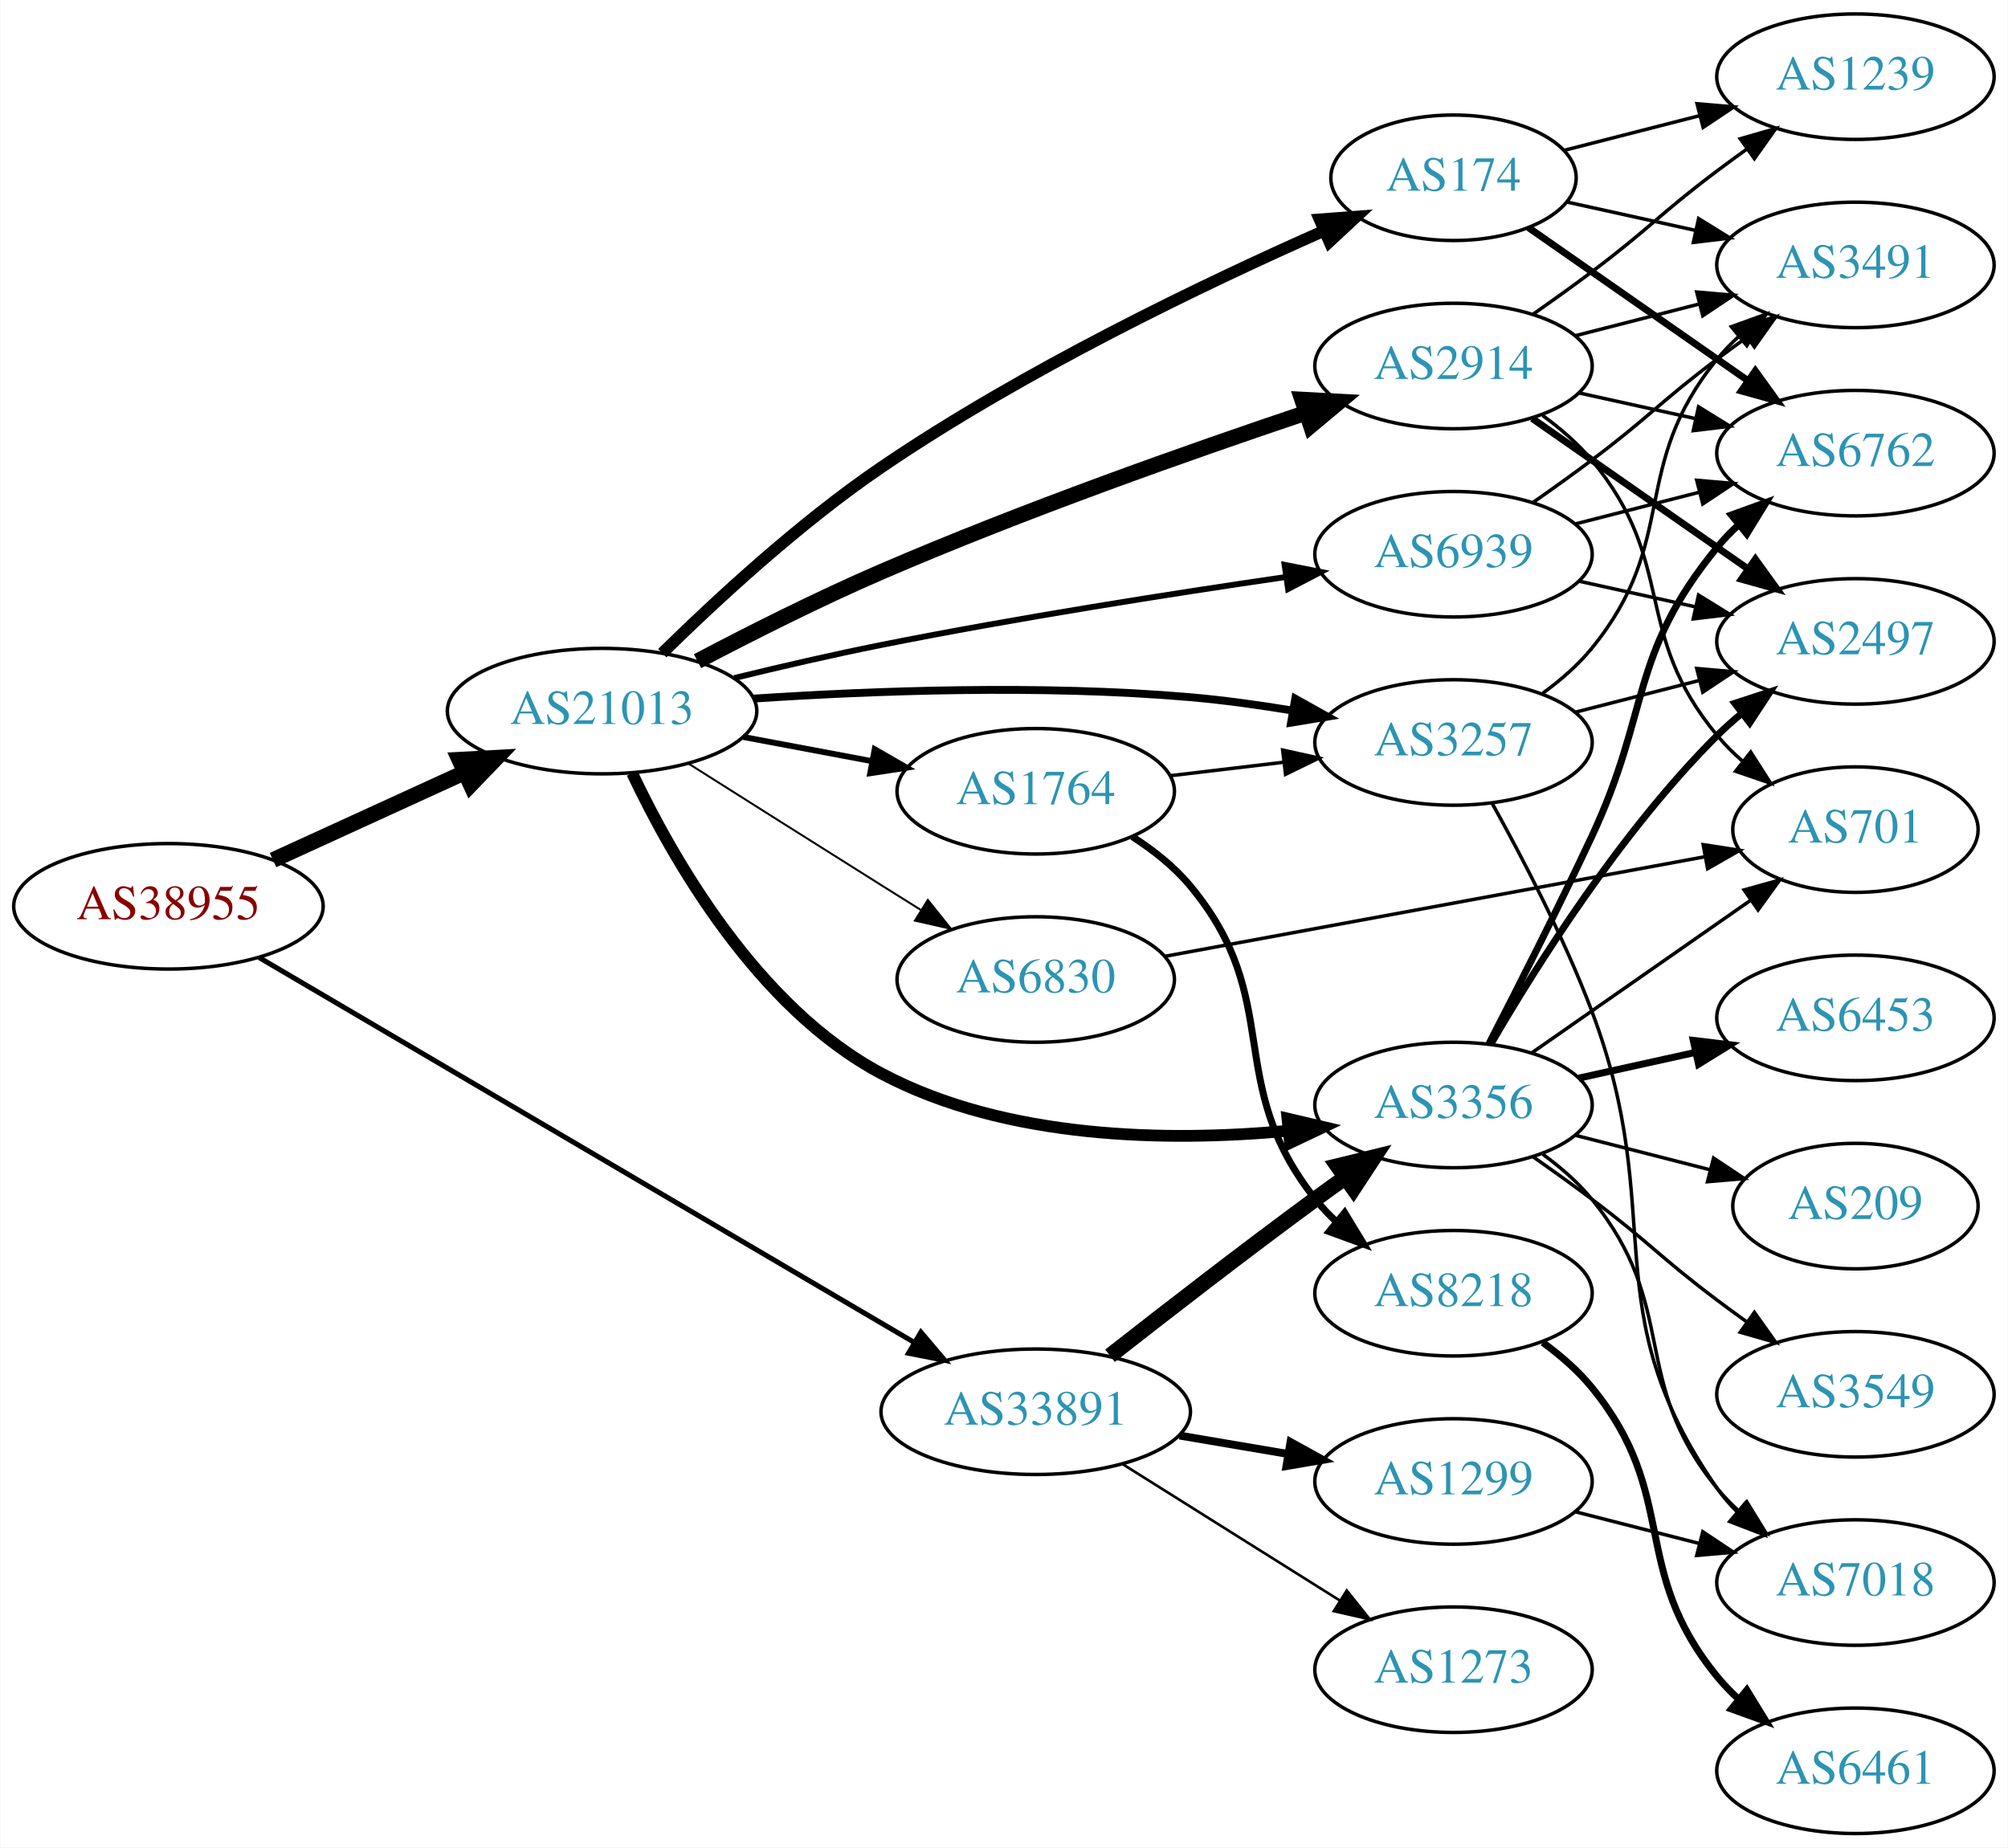
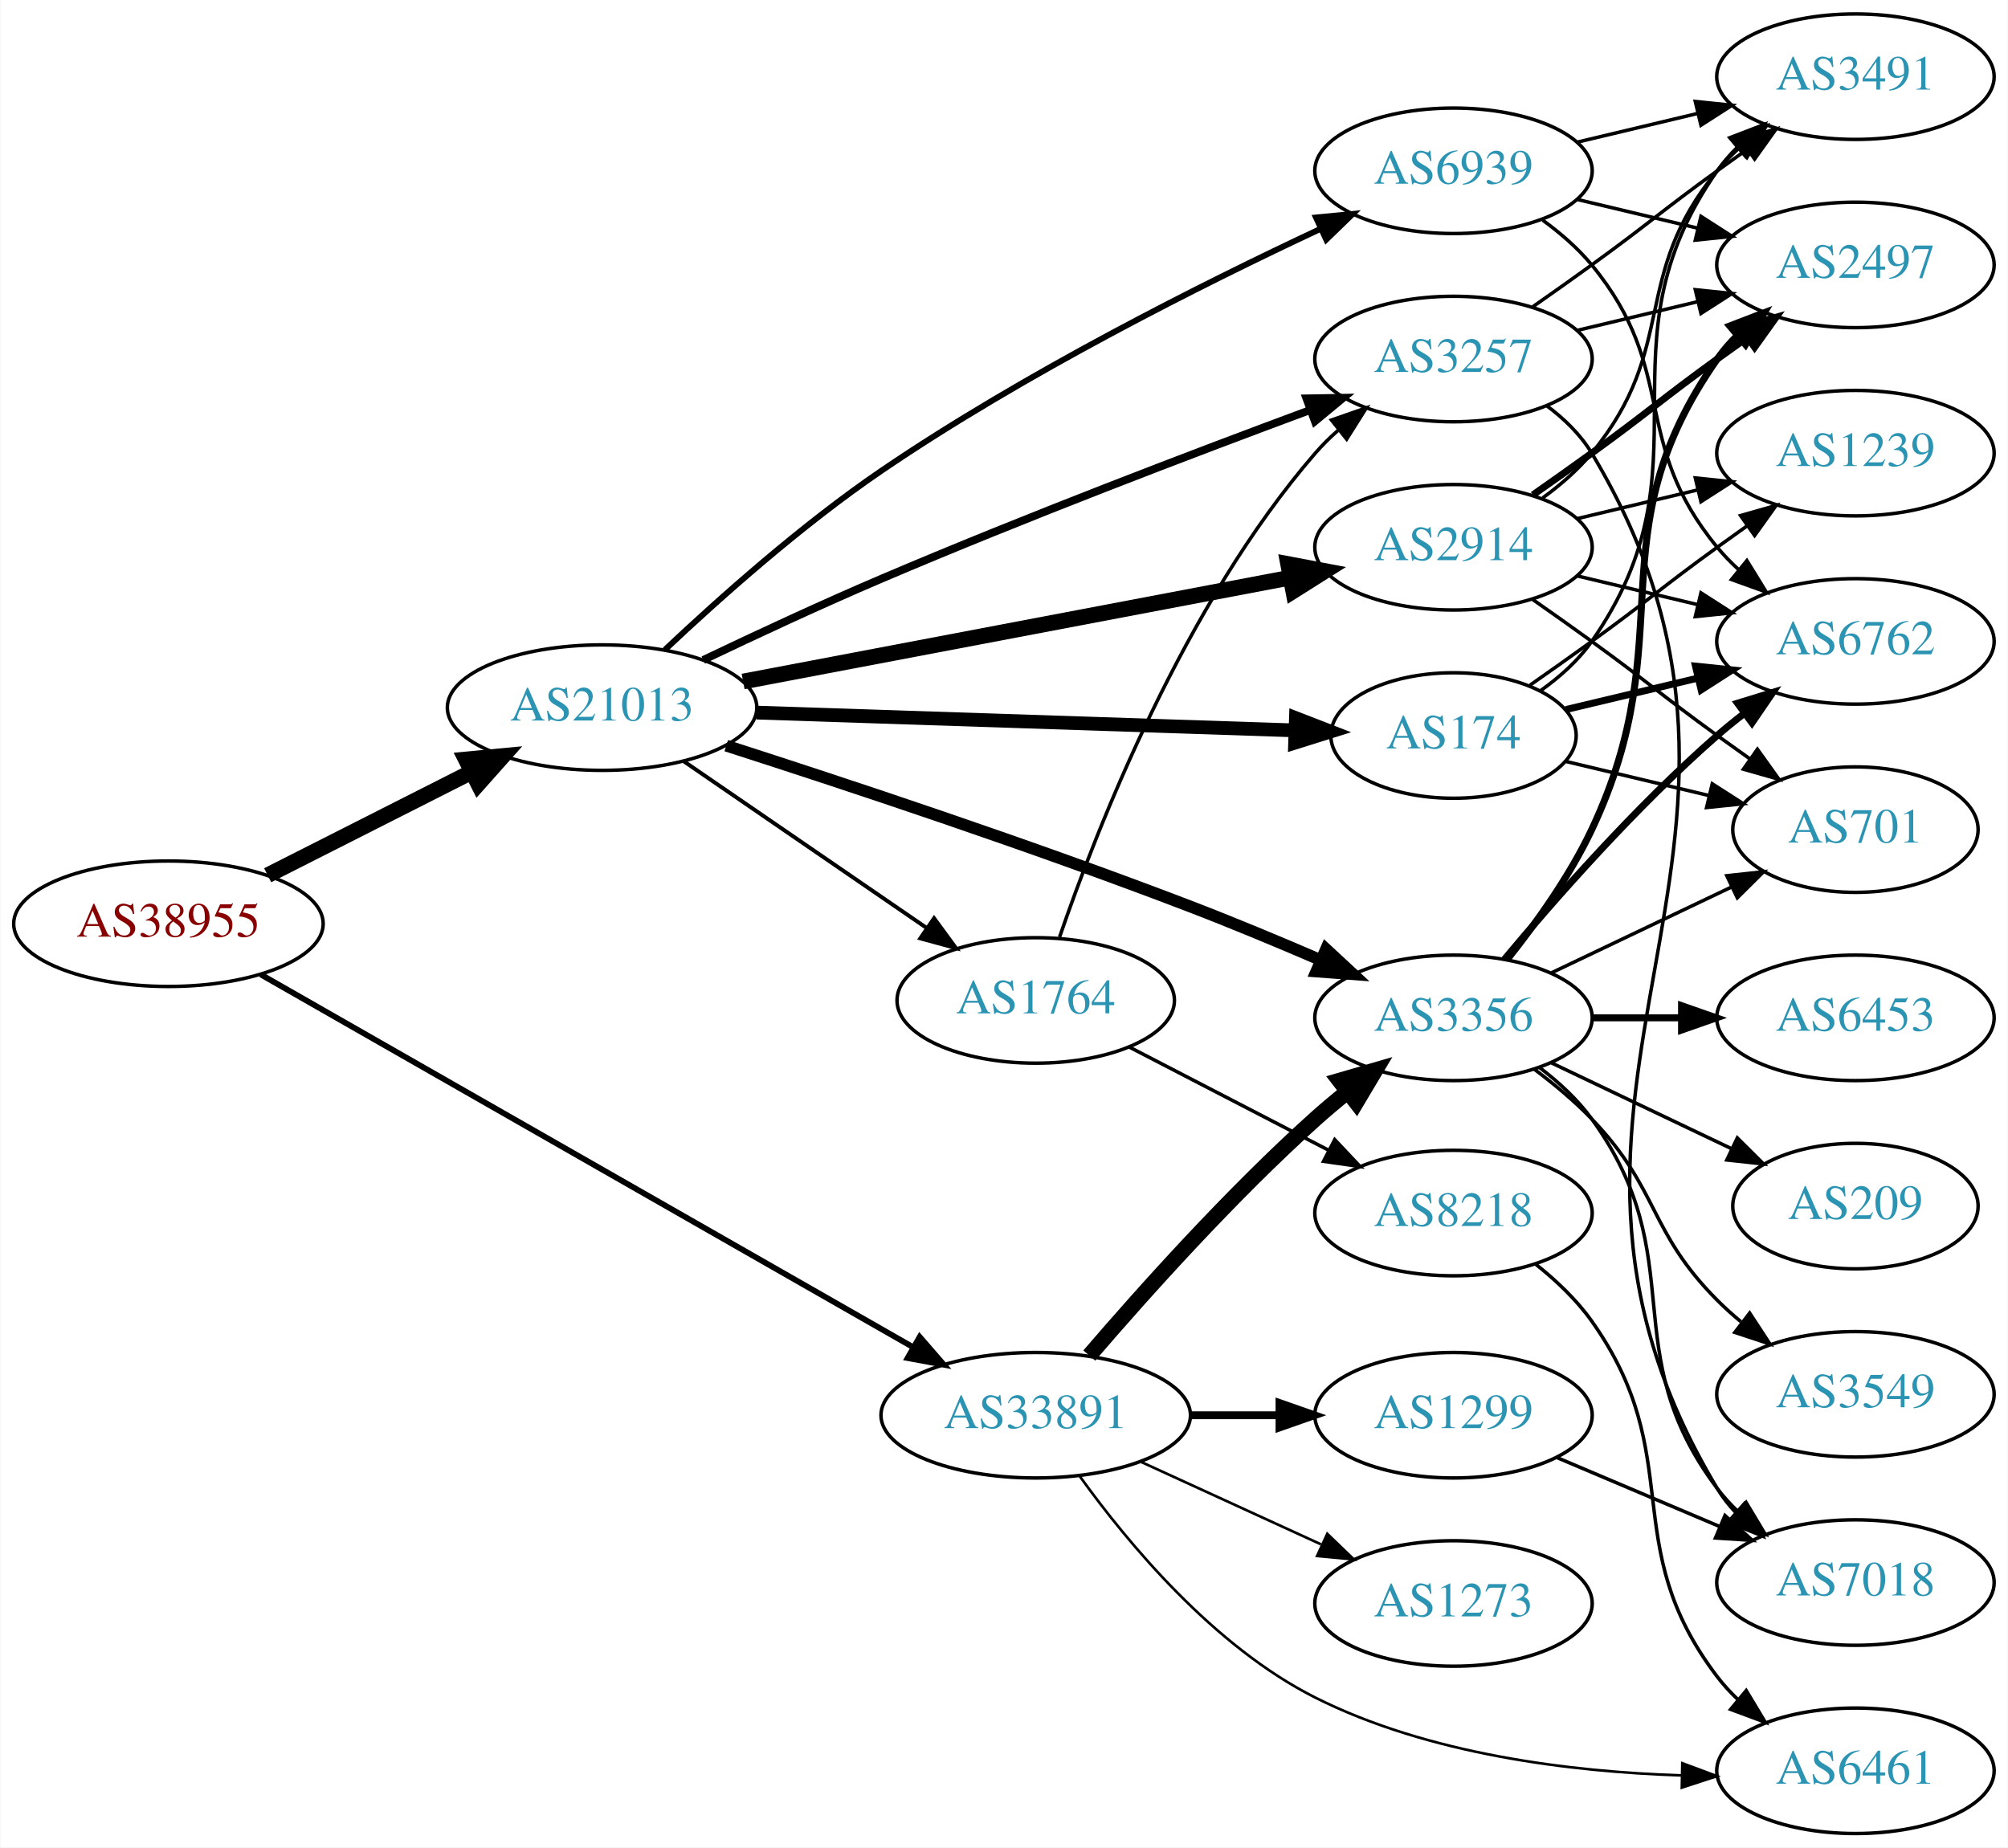
<svg xmlns="http://www.w3.org/2000/svg" xmlns:xlink="http://www.w3.org/1999/xlink" width="576pt" height="530pt" viewBox="0.00 0.00 575.76 530.00">
  <g id="graph0" class="graph" transform="scale(1 1) rotate(0) translate(4 526)">
    <polygon fill="white" stroke="none" points="-4,4 -4,-526 571.762,-526 571.762,4 -4,4" />
    <g id="node1" class="node">
      <g id="a_node1">
        <a xlink:href="/asn/38955" xlink:title="AS38955 ~ World4You Internet Services GmbH [AT]">
-           <ellipse fill="#ffffff" stroke="black" cx="44.196" cy="-266" rx="44.393" ry="18" />
-           <text text-anchor="middle" x="44.196" y="-262.3" font-family="Times,serif" font-size="14.00" fill="#880000">AS38955</text>
+           <ellipse fill="#ffffff" stroke="black" cx="44.196" cy="-261" rx="44.393" ry="18" />
+           <text text-anchor="middle" x="44.196" y="-257.3" font-family="Times,serif" font-size="14.00" fill="#880000">AS38955</text>
        </a>
      </g>
    </g>
    <g id="node2" class="node">
      <g id="a_node2">
        <a xlink:href="/asn/21013" xlink:title="AS21013 ~ Wels, AT [AT]">
-           <ellipse fill="#ffffff" stroke="black" cx="168.588" cy="-322" rx="44.393" ry="18" />
-           <text text-anchor="middle" x="168.588" y="-318.3" font-family="Times,serif" font-size="14.00" fill="#2c94b3">AS21013</text>
+           <ellipse fill="#ffffff" stroke="black" cx="168.588" cy="-323" rx="44.393" ry="18" />
+           <text text-anchor="middle" x="168.588" y="-319.3" font-family="Times,serif" font-size="14.00" fill="#2c94b3">AS21013</text>
        </a>
      </g>
    </g>
    <g id="edge1" class="edge">
-       <path fill="none" stroke="black" stroke-width="4.5" d="M74.201,-279.271C90.544,-286.749 111.168,-296.185 128.875,-304.287" />
-       <polygon fill="black" stroke="black" stroke-width="4.5" points="127.635,-308.05 138.367,-308.63 130.912,-300.889 127.635,-308.05" />
+       <path fill="none" stroke="black" stroke-width="4.5" d="M72.663,-274.914C89.907,-283.649 112.347,-295.016 131.079,-304.505" />
+       <polygon fill="black" stroke="black" stroke-width="4.5" points="129.513,-308.126 140.213,-309.132 133.071,-301.101 129.513,-308.126" />
    </g>
    <g id="node3" class="node">
      <g id="a_node3">
        <a xlink:href="/asn/33891" xlink:title="AS33891 ~ CORE-BACKBONE GMBH GLOBAL NETWORK [DE]">
-           <ellipse fill="#ffffff" stroke="black" cx="292.98" cy="-121" rx="44.393" ry="18" />
-           <text text-anchor="middle" x="292.98" y="-117.3" font-family="Times,serif" font-size="14.00" fill="#2c94b3">AS33891</text>
+           <ellipse fill="#ffffff" stroke="black" cx="292.98" cy="-120" rx="44.393" ry="18" />
+           <text text-anchor="middle" x="292.98" y="-116.3" font-family="Times,serif" font-size="14.00" fill="#2c94b3">AS33891</text>
        </a>
      </g>
    </g>
    <g id="edge2" class="edge">
-       <path fill="none" stroke="black" stroke-width="1.452" d="M70.217,-251.299C114.746,-225.136 207.774,-170.476 258.029,-140.949" />
-       <polygon fill="black" stroke="black" stroke-width="1.452" points="260.044,-143.824 266.893,-135.74 256.498,-137.788 260.044,-143.824" />
+       <path fill="none" stroke="black" stroke-width="1.65" d="M70.677,-246.442C115.312,-220.94 207.651,-168.181 257.789,-139.535" />
+       <polygon fill="black" stroke="black" stroke-width="1.65" points="259.692,-142.479 266.638,-134.479 256.219,-136.401 259.692,-142.479" />
    </g>
    <g id="node4" class="node">
      <g id="a_node4">
-         <a xlink:href="/asn/2914" xlink:title="AS2914 ~ NTT America, Inc. [US]">
-           <ellipse fill="#ffffff" stroke="black" cx="412.823" cy="-421" rx="39.794" ry="18" />
-           <text text-anchor="middle" x="412.823" y="-417.3" font-family="Times,serif" font-size="14.00" fill="#2c94b3">AS2914</text>
+         <a xlink:href="/asn/3257" xlink:title="AS3257 ~ GTT [DE]">
+           <ellipse fill="#ffffff" stroke="black" cx="412.823" cy="-423" rx="39.794" ry="18" />
+           <text text-anchor="middle" x="412.823" y="-419.3" font-family="Times,serif" font-size="14.00" fill="#2c94b3">AS3257</text>
        </a>
      </g>
    </g>
    <g id="edge3" class="edge">
-       <path fill="none" stroke="black" stroke-width="4.5" d="M195.968,-336.329C211.192,-344.343 230.823,-354.248 248.784,-362 289.359,-379.513 337.017,-396.343 370.289,-407.514" />
-       <polygon fill="black" stroke="black" stroke-width="4.5" points="369.398,-411.367 380.13,-410.794 371.888,-403.896 369.398,-411.367" />
+       <path fill="none" stroke="black" stroke-width="2.25" d="M197.601,-336.657C212.659,-343.854 231.613,-352.681 248.784,-360 290.147,-377.629 338.247,-395.956 371.429,-408.268" />
+       <polygon fill="black" stroke="black" stroke-width="2.25" points="370.631,-411.704 381.224,-411.888 373.057,-405.138 370.631,-411.704" />
    </g>
    <g id="node5" class="node">
      <g id="a_node5">
-         <a xlink:href="/asn/6830" xlink:title="AS6830 ~ LGI-UPC [AT]">
-           <ellipse fill="#ffffff" stroke="black" cx="292.98" cy="-245" rx="39.794" ry="18" />
-           <text text-anchor="middle" x="292.98" y="-241.3" font-family="Times,serif" font-size="14.00" fill="#2c94b3">AS6830</text>
+         <a xlink:href="/asn/174" xlink:title="AS174 ~ Cogent Communications [US]">
+           <ellipse fill="#ffffff" stroke="black" cx="412.823" cy="-315" rx="35.194" ry="18" />
+           <text text-anchor="middle" x="412.823" y="-311.3" font-family="Times,serif" font-size="14.00" fill="#2c94b3">AS174</text>
        </a>
      </g>
    </g>
    <g id="edge4" class="edge">
-       <path fill="none" stroke="black" stroke-width="0.562" d="M193.483,-306.875C209.189,-296.943 230.196,-283.677 248.784,-272 252.407,-269.724 256.203,-267.344 259.977,-264.981" />
-       <polygon fill="black" stroke="black" stroke-width="0.562" points="262.032,-267.824 268.654,-259.554 258.32,-261.89 262.032,-267.824" />
+       <path fill="none" stroke="black" stroke-width="3.938" d="M212.895,-321.57C256.486,-320.13 323.395,-317.92 367.384,-316.468" />
+       <polygon fill="black" stroke="black" stroke-width="3.938" points="367.619,-319.962 377.498,-316.134 367.388,-312.966 367.619,-319.962" />
    </g>
    <g id="node6" class="node">
      <g id="a_node6">
-         <a xlink:href="/asn/3356" xlink:title="AS3356 ~ Level 3 Parent, LLC [US]">
-           <ellipse fill="#ffffff" stroke="black" cx="412.823" cy="-209" rx="39.794" ry="18" />
-           <text text-anchor="middle" x="412.823" y="-205.3" font-family="Times,serif" font-size="14.00" fill="#2c94b3">AS3356</text>
+         <a xlink:href="/asn/2914" xlink:title="AS2914 ~ NTT America, Inc. [US]">
+           <ellipse fill="#ffffff" stroke="black" cx="412.823" cy="-369" rx="39.794" ry="18" />
+           <text text-anchor="middle" x="412.823" y="-365.3" font-family="Times,serif" font-size="14.00" fill="#2c94b3">AS2914</text>
        </a>
      </g>
    </g>
    <g id="edge5" class="edge">
-       <path fill="none" stroke="black" stroke-width="3.375" d="M177.225,-304.19C188.748,-279.812 213.095,-236.925 248.784,-218 284.532,-199.044 331.101,-198.428 365.311,-201.594" />
-       <polygon fill="black" stroke="black" stroke-width="3.375" points="365.191,-205.101 375.506,-202.682 365.933,-198.141 365.191,-205.101" />
+       <path fill="none" stroke="black" stroke-width="4.5" d="M209.047,-330.493C252.046,-338.659 320.749,-351.705 366.077,-360.313" />
+       <polygon fill="black" stroke="black" stroke-width="4.5" points="365.38,-364.188 375.939,-362.186 366.849,-356.452 365.38,-364.188" />
    </g>
    <g id="node7" class="node">
      <g id="a_node7">
-         <a xlink:href="/asn/3257" xlink:title="AS3257 ~ GTT [DE]">
-           <ellipse fill="#ffffff" stroke="black" cx="412.823" cy="-313" rx="39.794" ry="18" />
-           <text text-anchor="middle" x="412.823" y="-309.3" font-family="Times,serif" font-size="14.00" fill="#2c94b3">AS3257</text>
+         <a xlink:href="/asn/3356" xlink:title="AS3356 ~ Level 3 Parent, LLC [US]">
+           <ellipse fill="#ffffff" stroke="black" cx="412.823" cy="-234" rx="39.794" ry="18" />
+           <text text-anchor="middle" x="412.823" y="-230.3" font-family="Times,serif" font-size="14.00" fill="#2c94b3">AS3356</text>
        </a>
      </g>
    </g>
    <g id="edge6" class="edge">
-       <path fill="none" stroke="black" stroke-width="2.25" d="M212.028,-325.584C245.955,-327.831 294.698,-329.671 337.176,-326 346.806,-325.168 357.057,-323.742 366.78,-322.133" />
-       <polygon fill="black" stroke="black" stroke-width="2.25" points="367.423,-325.573 376.672,-320.406 366.22,-318.678 367.423,-325.573" />
+       <path fill="none" stroke="black" stroke-width="3.375" d="M204.21,-312.088C238.294,-301.143 291.7,-283.452 337.176,-266 349.537,-261.257 362.873,-255.688 374.806,-250.537" />
+       <polygon fill="black" stroke="black" stroke-width="3.375" points="376.258,-253.722 384.029,-246.52 373.463,-247.304 376.258,-253.722" />
    </g>
    <g id="node8" class="node">
      <g id="a_node8">
-         <a xlink:href="/asn/1764" xlink:title="AS1764 ~ NEXTLAYER-AS [AT]">
-           <ellipse fill="#ffffff" stroke="black" cx="292.98" cy="-299" rx="39.794" ry="18" />
-           <text text-anchor="middle" x="292.98" y="-295.3" font-family="Times,serif" font-size="14.00" fill="#2c94b3">AS1764</text>
+         <a xlink:href="/asn/6939" xlink:title="AS6939 ~ Hurricane Electric LLC [US]">
+           <ellipse fill="#ffffff" stroke="black" cx="412.823" cy="-477" rx="39.794" ry="18" />
+           <text text-anchor="middle" x="412.823" y="-473.3" font-family="Times,serif" font-size="14.00" fill="#2c94b3">AS6939</text>
        </a>
      </g>
    </g>
    <g id="edge7" class="edge">
-       <path fill="none" stroke="black" stroke-width="1.688" d="M208.988,-314.596C220.78,-312.38 233.815,-309.931 245.991,-307.642" />
-       <polygon fill="black" stroke="black" stroke-width="1.688" points="246.791,-311.053 255.972,-305.767 245.498,-304.174 246.791,-311.053" />
+       <path fill="none" stroke="black" stroke-width="1.688" d="M186.6,-339.591C202.049,-354.16 225.86,-375.403 248.784,-391 289.777,-418.891 340.869,-444.522 374.821,-460.413" />
+       <polygon fill="black" stroke="black" stroke-width="1.688" points="373.376,-463.6 383.92,-464.63 376.319,-457.25 373.376,-463.6" />
    </g>
    <g id="node9" class="node">
      <g id="a_node9">
-         <a xlink:href="/asn/174" xlink:title="AS174 ~ Cogent Communications [US]">
-           <ellipse fill="#ffffff" stroke="black" cx="412.823" cy="-475" rx="35.194" ry="18" />
-           <text text-anchor="middle" x="412.823" y="-471.3" font-family="Times,serif" font-size="14.00" fill="#2c94b3">AS174</text>
+         <a xlink:href="/asn/1764" xlink:title="AS1764 ~ NEXTLAYER-AS [AT]">
+           <ellipse fill="#ffffff" stroke="black" cx="292.98" cy="-239" rx="39.794" ry="18" />
+           <text text-anchor="middle" x="292.98" y="-235.3" font-family="Times,serif" font-size="14.00" fill="#2c94b3">AS1764</text>
        </a>
      </g>
    </g>
    <g id="edge8" class="edge">
-       <path fill="none" stroke="black" stroke-width="3.375" d="M185.861,-338.619C201.195,-353.715 225.267,-376.002 248.784,-392 289.777,-419.886 341.394,-444.623 375.439,-459.684" />
-       <polygon fill="black" stroke="black" stroke-width="3.375" points="374.416,-463.057 384.981,-463.855 377.22,-456.643 374.416,-463.057" />
+       <path fill="none" stroke="black" stroke-width="1.125" d="M192.037,-307.593C211.567,-294.189 240.043,-274.646 261.608,-259.845" />
+       <polygon fill="black" stroke="black" stroke-width="1.125" points="263.821,-262.571 270.086,-254.027 259.86,-256.8 263.821,-262.571" />
+     </g>
+     <g id="edge30" class="edge">
+       <path fill="none" stroke="black" stroke-width="4.5" d="M308.344,-137.129C323.617,-154.92 348.877,-183.156 373.176,-205 376.11,-207.637 379.271,-210.285 382.475,-212.849" />
+       <polygon fill="black" stroke="black" stroke-width="4.5" points="380.109,-215.996 390.428,-219 384.927,-209.767 380.109,-215.996" />
+     </g>
+     <g id="node19" class="node">
+       <g id="a_node19">
+         <a xlink:href="/asn/1299" xlink:title="AS1299 ~ Telia Carrier [EU]">
+           <ellipse fill="#ffffff" stroke="black" cx="412.823" cy="-120" rx="39.794" ry="18" />
+           <text text-anchor="middle" x="412.823" y="-116.3" font-family="Times,serif" font-size="14.00" fill="#2c94b3">AS1299</text>
+         </a>
+       </g>
+     </g>
+     <g id="edge28" class="edge">
+       <path fill="none" stroke="black" stroke-width="2.25" d="M337.191,-120C345.504,-120 354.267,-120 362.749,-120" />
+       <polygon fill="black" stroke="black" stroke-width="2.25" points="362.908,-123.5 372.908,-120 362.908,-116.5 362.908,-123.5" />
+     </g>
+     <g id="node20" class="node">
+       <g id="a_node20">
+         <a xlink:href="/asn/6461" xlink:title="AS6461 ~ Zayo Bandwidth [US]">
+           <ellipse fill="#ffffff" stroke="black" cx="528.116" cy="-18" rx="39.794" ry="18" />
+           <text text-anchor="middle" x="528.116" y="-14.3" font-family="Times,serif" font-size="14.00" fill="#2c94b3">AS6461</text>
+         </a>
+       </g>
+     </g>
+     <g id="edge29" class="edge">
+       <path fill="none" stroke="black" stroke-width="0.75" d="M305.649,-102.446C319.37,-83.375 344.012,-53.672 373.176,-39 405.649,-22.663 446.593,-17.707 478.091,-16.677" />
+       <polygon fill="black" stroke="black" stroke-width="0.75" points="478.458,-20.17 488.385,-16.467 478.315,-13.171 478.458,-20.17" />
+     </g>
+     <g id="node21" class="node">
+       <g id="a_node21">
+         <a xlink:href="/asn/1273" xlink:title="AS1273 ~ Vodafone Group PLC [EU]">
+           <ellipse fill="#ffffff" stroke="black" cx="412.823" cy="-66" rx="39.794" ry="18" />
+           <text text-anchor="middle" x="412.823" y="-62.3" font-family="Times,serif" font-size="14.00" fill="#2c94b3">AS1273</text>
+         </a>
+       </g>
+     </g>
+     <g id="edge31" class="edge">
+       <path fill="none" stroke="black" stroke-width="0.75" d="M323.11,-106.652C338.721,-99.498 358.119,-90.609 374.791,-82.969" />
+       <polygon fill="black" stroke="black" stroke-width="0.75" points="376.61,-85.986 384.243,-78.638 373.694,-79.622 376.61,-85.986" />
    </g>
    <g id="node10" class="node">
      <g id="a_node10">
-         <a xlink:href="/asn/6939" xlink:title="AS6939 ~ Hurricane Electric LLC [US]">
-           <ellipse fill="#ffffff" stroke="black" cx="412.823" cy="-367" rx="39.794" ry="18" />
-           <text text-anchor="middle" x="412.823" y="-363.3" font-family="Times,serif" font-size="14.00" fill="#2c94b3">AS6939</text>
+         <a xlink:href="/asn/3491" xlink:title="AS3491 ~ PCCW Global, Inc. [US]">
+           <ellipse fill="#ffffff" stroke="black" cx="528.116" cy="-504" rx="39.794" ry="18" />
+           <text text-anchor="middle" x="528.116" y="-500.3" font-family="Times,serif" font-size="14.00" fill="#2c94b3">AS3491</text>
        </a>
      </g>
    </g>
    <g id="edge9" class="edge">
-       <path fill="none" stroke="black" stroke-width="1.688" d="M206.525,-331.488C219.8,-334.731 234.918,-338.235 248.784,-341 287.592,-348.738 331.96,-355.691 364.604,-360.456" />
-       <polygon fill="black" stroke="black" stroke-width="1.688" points="364.371,-363.959 374.769,-361.925 365.372,-357.031 364.371,-363.959" />
-     </g>
-     <g id="edge33" class="edge">
-       <path fill="none" stroke="black" stroke-width="4.5" d="M314.293,-137.063C330.175,-149.519 352.888,-167.112 373.176,-182 375.966,-184.047 378.889,-186.155 381.824,-188.247" />
-       <polygon fill="black" stroke="black" stroke-width="4.5" points="379.59,-191.49 390.031,-194.039 384.131,-185.056 379.59,-191.49" />
-     </g>
-     <g id="node22" class="node">
-       <g id="a_node22">
-         <a xlink:href="/asn/1299" xlink:title="AS1299 ~ Telia Carrier [EU]">
-           <ellipse fill="#ffffff" stroke="black" cx="412.823" cy="-101" rx="39.794" ry="18" />
-           <text text-anchor="middle" x="412.823" y="-97.3" font-family="Times,serif" font-size="14.00" fill="#2c94b3">AS1299</text>
-         </a>
-       </g>
-     </g>
-     <g id="edge32" class="edge">
-       <path fill="none" stroke="black" stroke-width="2.25" d="M334.206,-114.173C344.207,-112.476 355.01,-110.642 365.287,-108.898" />
-       <polygon fill="black" stroke="black" stroke-width="2.25" points="366.065,-112.316 375.339,-107.192 364.894,-105.415 366.065,-112.316" />
-     </g>
-     <g id="node23" class="node">
-       <g id="a_node23">
-         <a xlink:href="/asn/1273" xlink:title="AS1273 ~ Vodafone Group PLC [EU]">
-           <ellipse fill="#ffffff" stroke="black" cx="412.823" cy="-47" rx="39.794" ry="18" />
-           <text text-anchor="middle" x="412.823" y="-43.3" font-family="Times,serif" font-size="14.00" fill="#2c94b3">AS1273</text>
-         </a>
-       </g>
-     </g>
-     <g id="edge34" class="edge">
-       <path fill="none" stroke="black" stroke-width="0.75" d="M317.828,-106.025C335.791,-94.745 360.592,-79.171 380.208,-66.853" />
-       <polygon fill="black" stroke="black" stroke-width="0.75" points="382.206,-69.731 388.813,-61.449 378.483,-63.803 382.206,-69.731" />
+       <path fill="none" stroke="black" d="M435.58,-438.009C441.114,-441.879 447.033,-446.064 452.469,-450 468.669,-461.729 472.27,-465.271 488.469,-477 491.272,-479.029 494.204,-481.125 497.145,-483.21" />
+       <polygon fill="black" stroke="black" points="495.167,-486.097 505.359,-488.991 499.196,-480.373 495.167,-486.097" />
    </g>
    <g id="node11" class="node">
      <g id="a_node11">
+         <a xlink:href="/asn/2497" xlink:title="AS2497 ~ Internet Initiative Japan Inc. [JP]">
+           <ellipse fill="#ffffff" stroke="black" cx="528.116" cy="-450" rx="39.794" ry="18" />
+           <text text-anchor="middle" x="528.116" y="-446.3" font-family="Times,serif" font-size="14.00" fill="#2c94b3">AS2497</text>
+         </a>
+       </g>
+     </g>
+     <g id="edge10" class="edge">
+       <path fill="none" stroke="black" d="M448.43,-431.248C459.301,-433.838 471.456,-436.735 482.898,-439.462" />
+       <polygon fill="black" stroke="black" points="482.182,-442.889 492.721,-441.803 483.804,-436.08 482.182,-442.889" />
+     </g>
+     <g id="node12" class="node">
+       <g id="a_node12">
+         <a xlink:href="/asn/7018" xlink:title="AS7018 ~ AT&amp;T Services, Inc. [US]">
+           <ellipse fill="#ffffff" stroke="black" cx="528.116" cy="-72" rx="39.794" ry="18" />
+           <text text-anchor="middle" x="528.116" y="-68.3" font-family="Times,serif" font-size="14.00" fill="#2c94b3">AS7018</text>
+         </a>
+       </g>
+     </g>
+     <g id="edge11" class="edge">
+       <path fill="none" stroke="black" d="M439.524,-409.635C444.56,-405.879 449.267,-401.333 452.469,-396 520.924,-282.009 420.015,-212.991 488.469,-99 489.971,-96.5 491.802,-94.173 493.844,-92.02" />
+       <polygon fill="black" stroke="black" points="496.215,-94.596 501.415,-85.365 491.593,-89.338 496.215,-94.596" />
+     </g>
+     <g id="edge20" class="edge">
+       <path fill="none" stroke="black" d="M437.78,-327.844C443.272,-331.756 448.62,-336.502 452.469,-342 488.083,-392.869 452.856,-426.131 488.469,-477 490.142,-479.389 492.097,-481.635 494.224,-483.733" />
+       <polygon fill="black" stroke="black" points="492.064,-486.49 501.957,-490.284 496.589,-481.149 492.064,-486.49" />
+     </g>
+     <g id="node15" class="node">
+       <g id="a_node15">
+         <a xlink:href="/asn/6762" xlink:title="AS6762 ~ TELECOM ITALIA SPARKLE S.p.A. [IT]">
+           <ellipse fill="#ffffff" stroke="black" cx="528.116" cy="-342" rx="39.794" ry="18" />
+           <text text-anchor="middle" x="528.116" y="-338.3" font-family="Times,serif" font-size="14.00" fill="#2c94b3">AS6762</text>
+         </a>
+       </g>
+     </g>
+     <g id="edge22" class="edge">
+       <path fill="none" stroke="black" stroke-width="2" d="M445.081,-322.449C456.76,-325.233 470.256,-328.449 482.885,-331.459" />
+       <polygon fill="black" stroke="black" stroke-width="2" points="482.238,-334.903 492.777,-333.816 483.861,-328.093 482.238,-334.903" />
+     </g>
+     <g id="node16" class="node">
+       <g id="a_node16">
        <a xlink:href="/asn/701" xlink:title="AS701 ~ UUNET [US]">
          <ellipse fill="#ffffff" stroke="black" cx="528.116" cy="-288" rx="35.194" ry="18" />
          <text text-anchor="middle" x="528.116" y="-284.3" font-family="Times,serif" font-size="14.00" fill="#2c94b3">AS701</text>
        </a>
      </g>
    </g>
+     <g id="edge19" class="edge">
+       <path fill="none" stroke="black" d="M445.081,-307.551C457.711,-304.541 472.465,-301.024 485.951,-297.81" />
+       <polygon fill="black" stroke="black" points="487.044,-301.148 495.96,-295.425 485.421,-294.339 487.044,-301.148" />
+     </g>
+     <g id="node18" class="node">
+       <g id="a_node18">
+         <a xlink:href="/asn/1239" xlink:title="AS1239 ~ Sprint [US]">
+           <ellipse fill="#ffffff" stroke="black" cx="528.116" cy="-396" rx="39.794" ry="18" />
+           <text text-anchor="middle" x="528.116" y="-392.3" font-family="Times,serif" font-size="14.00" fill="#2c94b3">AS1239</text>
+         </a>
+       </g>
+     </g>
    <g id="edge21" class="edge">
-       <path fill="none" stroke="black" d="M438.371,-406.816C443.466,-403.102 448.489,-398.78 452.469,-394 477.157,-364.347 463.782,-344.653 488.469,-315 490.617,-312.421 493.067,-309.976 495.669,-307.687" />
-       <polygon fill="black" stroke="black" points="498.076,-310.247 503.776,-301.316 493.751,-304.743 498.076,-310.247" />
+       <path fill="none" stroke="black" d="M434.773,-329.445C440.536,-333.471 446.768,-337.872 452.469,-342 468.669,-353.729 472.27,-357.271 488.469,-369 491.272,-371.029 494.204,-373.125 497.145,-375.21" />
+       <polygon fill="black" stroke="black" points="495.167,-378.097 505.359,-380.991 499.196,-372.373 495.167,-378.097" />
+     </g>
+     <g id="edge25" class="edge">
+       <path fill="none" stroke="black" d="M438.404,-383.156C443.498,-386.872 448.512,-391.201 452.469,-396 477.534,-426.394 463.405,-446.606 488.469,-477 490.325,-479.25 492.412,-481.396 494.631,-483.424" />
+       <polygon fill="black" stroke="black" points="492.566,-486.256 502.535,-489.844 496.979,-480.823 492.566,-486.256" />
+     </g>
+     <g id="edge24" class="edge">
+       <path fill="none" stroke="black" stroke-width="2" d="M435.58,-384.009C441.114,-387.879 447.033,-392.064 452.469,-396 468.669,-407.729 472.27,-411.271 488.469,-423 491.272,-425.029 494.204,-427.125 497.145,-429.21" />
+       <polygon fill="black" stroke="black" stroke-width="2" points="495.167,-432.097 505.359,-434.991 499.196,-426.373 495.167,-432.097" />
+     </g>
+     <g id="edge26" class="edge">
+       <path fill="none" stroke="black" d="M448.43,-360.752C459.301,-358.162 471.456,-355.265 482.898,-352.538" />
+       <polygon fill="black" stroke="black" points="483.804,-355.92 492.721,-350.197 482.182,-349.111 483.804,-355.92" />
+     </g>
+     <g id="edge27" class="edge">
+       <path fill="none" stroke="black" d="M435.58,-353.991C441.114,-350.121 447.033,-345.936 452.469,-342 468.669,-330.271 472.27,-326.729 488.469,-315 491.498,-312.807 494.677,-310.537 497.856,-308.287" />
+       <polygon fill="black" stroke="black" points="499.998,-311.059 506.166,-302.445 495.972,-305.333 499.998,-311.059" />
+     </g>
+     <g id="edge23" class="edge">
+       <path fill="none" stroke="black" d="M448.43,-377.248C459.301,-379.838 471.456,-382.735 482.898,-385.462" />
+       <polygon fill="black" stroke="black" points="482.182,-388.889 492.721,-387.803 483.804,-382.08 482.182,-388.889" />
+     </g>
+     <g id="edge14" class="edge">
+       <path fill="none" stroke="black" stroke-width="2" d="M428.423,-250.991C436.511,-261.155 446.172,-274.655 452.469,-288 478.969,-344.159 452.856,-372.131 488.469,-423 490.142,-425.389 492.097,-427.635 494.224,-429.733" />
+       <polygon fill="black" stroke="black" stroke-width="2" points="492.064,-432.49 501.957,-436.284 496.589,-427.149 492.064,-432.49" />
+     </g>
+     <g id="edge12" class="edge">
+       <path fill="none" stroke="black" d="M437.519,-219.739C443.017,-215.546 448.432,-210.569 452.469,-205 481.67,-164.716 458.59,-138.783 488.469,-99 490.221,-96.669 492.233,-94.463 494.399,-92.394" />
+       <polygon fill="black" stroke="black" points="496.758,-94.984 502.206,-85.897 492.281,-89.604 496.758,-94.984" />
    </g>
    <g id="node13" class="node">
      <g id="a_node13">
-         <a xlink:href="/asn/2497" xlink:title="AS2497 ~ Internet Initiative Japan Inc. [JP]">
-           <ellipse fill="#ffffff" stroke="black" cx="528.116" cy="-342" rx="39.794" ry="18" />
-           <text text-anchor="middle" x="528.116" y="-338.3" font-family="Times,serif" font-size="14.00" fill="#2c94b3">AS2497</text>
-         </a>
-       </g>
-     </g>
-     <g id="edge25" class="edge">
-       <path fill="none" stroke="black" stroke-width="2" d="M435.399,-405.955C452.96,-393.71 477.933,-376.295 497.388,-362.73" />
-       <polygon fill="black" stroke="black" stroke-width="2" points="499.419,-365.58 505.62,-356.989 495.415,-359.838 499.419,-365.58" />
-     </g>
-     <g id="node16" class="node">
-       <g id="a_node16">
-         <a xlink:href="/asn/6762" xlink:title="AS6762 ~ TELECOM ITALIA SPARKLE S.p.A. [IT]">
-           <ellipse fill="#ffffff" stroke="black" cx="528.116" cy="-396" rx="39.794" ry="18" />
-           <text text-anchor="middle" x="528.116" y="-392.3" font-family="Times,serif" font-size="14.00" fill="#2c94b3">AS6762</text>
-         </a>
-       </g>
-     </g>
-     <g id="edge22" class="edge">
-       <path fill="none" stroke="black" d="M448.739,-413.295C459.292,-410.967 471.031,-408.376 482.143,-405.924" />
-       <polygon fill="black" stroke="black" points="483.109,-409.295 492.12,-403.722 481.601,-402.46 483.109,-409.295" />
-     </g>
-     <g id="node18" class="node">
-       <g id="a_node18">
-         <a xlink:href="/asn/3491" xlink:title="AS3491 ~ PCCW Global, Inc. [US]">
-           <ellipse fill="#ffffff" stroke="black" cx="528.116" cy="-450" rx="39.794" ry="18" />
-           <text text-anchor="middle" x="528.116" y="-446.3" font-family="Times,serif" font-size="14.00" fill="#2c94b3">AS3491</text>
-         </a>
-       </g>
-     </g>
-     <g id="edge23" class="edge">
-       <path fill="none" stroke="black" d="M447.815,-429.701C459.017,-432.568 471.635,-435.798 483.455,-438.824" />
-       <polygon fill="black" stroke="black" points="482.593,-442.216 493.148,-441.305 484.329,-435.435 482.593,-442.216" />
-     </g>
-     <g id="node19" class="node">
-       <g id="a_node19">
-         <a xlink:href="/asn/1239" xlink:title="AS1239 ~ Sprint [US]">
-           <ellipse fill="#ffffff" stroke="black" cx="528.116" cy="-504" rx="39.794" ry="18" />
-           <text text-anchor="middle" x="528.116" y="-500.3" font-family="Times,serif" font-size="14.00" fill="#2c94b3">AS1239</text>
-         </a>
-       </g>
-     </g>
-     <g id="edge24" class="edge">
-       <path fill="none" stroke="black" d="M435.676,-435.88C441.208,-439.752 447.102,-443.971 452.469,-448 468.9,-460.335 472.039,-464.665 488.469,-477 491.237,-479.078 494.144,-481.206 497.07,-483.31" />
-       <polygon fill="black" stroke="black" points="495.082,-486.191 505.263,-489.12 499.131,-480.481 495.082,-486.191" />
-     </g>
-     <g id="edge10" class="edge">
-       <path fill="none" stroke="black" d="M329.897,-251.625C371.726,-259.34 440.732,-272.067 485.036,-280.239" />
-       <polygon fill="black" stroke="black" points="484.446,-283.689 494.915,-282.061 485.715,-276.805 484.446,-283.689" />
-     </g>
-     <g id="edge17" class="edge">
-       <path fill="none" stroke="black" d="M435.399,-224.045C453.183,-236.446 478.571,-254.149 498.129,-267.787" />
-       <polygon fill="black" stroke="black" points="496.18,-270.695 506.385,-273.544 500.184,-264.953 496.18,-270.695" />
-     </g>
-     <g id="node12" class="node">
-       <g id="a_node12">
        <a xlink:href="/asn/3549" xlink:title="AS3549 ~ Level 3 Parent, LLC [US]">
          <ellipse fill="#ffffff" stroke="black" cx="528.116" cy="-126" rx="39.794" ry="18" />
          <text text-anchor="middle" x="528.116" y="-122.3" font-family="Times,serif" font-size="14.00" fill="#2c94b3">AS3549</text>
        </a>
      </g>
    </g>
-     <g id="edge11" class="edge">
-       <path fill="none" stroke="black" d="M435.676,-194.12C441.208,-190.248 447.102,-186.029 452.469,-182 468.9,-169.665 472.039,-165.335 488.469,-153 491.237,-150.922 494.144,-148.794 497.07,-146.69" />
-       <polygon fill="black" stroke="black" points="499.131,-149.519 505.263,-140.88 495.082,-143.809 499.131,-149.519" />
-     </g>
-     <g id="edge12" class="edge">
-       <path fill="none" stroke="black" stroke-width="2" d="M423.576,-226.536C436.493,-248.771 460.884,-287.518 488.469,-315 490.589,-317.112 492.892,-319.172 495.282,-321.151" />
-       <polygon fill="black" stroke="black" stroke-width="2" points="493.539,-324.224 503.606,-327.527 497.796,-318.667 493.539,-324.224" />
+     <g id="edge13" class="edge">
+       <path fill="none" stroke="black" d="M436.1,-219.193C441.742,-214.944 447.583,-210.077 452.469,-205 471.962,-184.748 468.636,-172.919 488.469,-153 490.581,-150.879 492.878,-148.814 495.264,-146.831" />
+       <polygon fill="black" stroke="black" points="497.779,-149.312 503.58,-140.447 493.516,-143.76 497.779,-149.312" />
    </g>
    <g id="node14" class="node">
      <g id="a_node14">
-         <a xlink:href="/asn/7018" xlink:title="AS7018 ~ AT&amp;T Services, Inc. [US]">
-           <ellipse fill="#ffffff" stroke="black" cx="528.116" cy="-72" rx="39.794" ry="18" />
-           <text text-anchor="middle" x="528.116" y="-68.3" font-family="Times,serif" font-size="14.00" fill="#2c94b3">AS7018</text>
-         </a>
-       </g>
-     </g>
-     <g id="edge13" class="edge">
-       <path fill="none" stroke="black" d="M438.436,-194.87C443.528,-191.153 448.533,-186.817 452.469,-182 477.912,-150.864 463.027,-130.136 488.469,-99 490.314,-96.742 492.394,-94.59 494.608,-92.557" />
-       <polygon fill="black" stroke="black" points="496.958,-95.158 502.503,-86.13 492.538,-89.729 496.958,-95.158" />
-     </g>
-     <g id="node15" class="node">
-       <g id="a_node15">
        <a xlink:href="/asn/6453" xlink:title="AS6453 ~ TATA COMMUNICATIONS (AMERICA) INC [US]">
          <ellipse fill="#ffffff" stroke="black" cx="528.116" cy="-234" rx="39.794" ry="18" />
          <text text-anchor="middle" x="528.116" y="-230.3" font-family="Times,serif" font-size="14.00" fill="#2c94b3">AS6453</text>
        </a>
      </g>
    </g>
-     <g id="edge14" class="edge">
-       <path fill="none" stroke="black" stroke-width="2" d="M448.739,-216.705C459.292,-219.033 471.031,-221.624 482.143,-224.076" />
-       <polygon fill="black" stroke="black" stroke-width="2" points="481.601,-227.54 492.12,-226.278 483.109,-220.705 481.601,-227.54" />
-     </g>
    <g id="edge15" class="edge">
-       <path fill="none" stroke="black" stroke-width="2" d="M423.009,-226.601C431.024,-242.12 442.843,-265.403 452.469,-286 469.495,-322.427 463.027,-337.864 488.469,-369 490.314,-371.258 492.394,-373.41 494.608,-375.443" />
-       <polygon fill="black" stroke="black" stroke-width="2" points="492.538,-378.271 502.503,-381.87 496.958,-372.842 492.538,-378.271" />
+       <path fill="none" stroke="black" stroke-width="2" d="M452.495,-234C460.698,-234 469.462,-234 477.994,-234" />
+       <polygon fill="black" stroke="black" stroke-width="2" points="478.233,-237.5 488.233,-234 478.233,-230.5 478.233,-237.5" />
+     </g>
+     <g id="edge16" class="edge">
+       <path fill="none" stroke="black" stroke-width="2" d="M427.453,-250.817C441.736,-267.929 465.282,-294.745 488.469,-315 490.935,-317.154 493.574,-319.294 496.271,-321.372" />
+       <polygon fill="black" stroke="black" stroke-width="2" points="494.296,-324.264 504.425,-327.37 498.444,-318.625 494.296,-324.264" />
+     </g>
+     <g id="edge17" class="edge">
+       <path fill="none" stroke="black" d="M440.959,-246.934C456.391,-254.29 475.877,-263.577 492.412,-271.459" />
+       <polygon fill="black" stroke="black" points="491.221,-274.768 501.754,-275.911 494.232,-268.449 491.221,-274.768" />
    </g>
    <g id="node17" class="node">
      <g id="a_node17">
        <a xlink:href="/asn/209" xlink:title="AS209 ~ CenturyLink Communications, LLC [US]">
          <ellipse fill="#ffffff" stroke="black" cx="528.116" cy="-180" rx="35.194" ry="18" />
          <text text-anchor="middle" x="528.116" y="-176.3" font-family="Times,serif" font-size="14.00" fill="#2c94b3">AS209</text>
        </a>
      </g>
    </g>
-     <g id="edge16" class="edge">
-       <path fill="none" stroke="black" d="M447.815,-200.299C459.952,-197.192 473.751,-193.66 486.397,-190.423" />
-       <polygon fill="black" stroke="black" points="487.418,-193.775 496.238,-187.904 485.682,-186.993 487.418,-193.775" />
-     </g>
-     <g id="edge20" class="edge">
-       <path fill="none" stroke="black" d="M447.815,-321.701C459.017,-324.568 471.635,-327.798 483.455,-330.824" />
-       <polygon fill="black" stroke="black" points="482.593,-334.216 493.148,-333.305 484.329,-327.435 482.593,-334.216" />
-     </g>
-     <g id="edge19" class="edge">
-       <path fill="none" stroke="black" d="M423.967,-295.429C432.479,-280.122 444.491,-257.129 452.469,-236 474.71,-177.103 452.457,-150.639 488.469,-99 490.137,-96.608 492.089,-94.359 494.214,-92.26" />
-       <polygon fill="black" stroke="black" points="496.579,-94.844 501.943,-85.707 492.052,-89.505 496.579,-94.844" />
-     </g>
    <g id="edge18" class="edge">
-       <path fill="none" stroke="black" d="M438.436,-327.13C443.528,-330.847 448.533,-335.183 452.469,-340 477.912,-371.136 463.027,-391.864 488.469,-423 490.314,-425.258 492.394,-427.41 494.608,-429.443" />
-       <polygon fill="black" stroke="black" points="492.538,-432.271 502.503,-435.87 496.958,-426.842 492.538,-432.271" />
-     </g>
-     <g id="edge27" class="edge">
-       <path fill="none" stroke="black" d="M331.591,-303.468C341.902,-304.693 353.219,-306.038 364.019,-307.321" />
-       <polygon fill="black" stroke="black" points="363.823,-310.822 374.166,-308.526 364.649,-303.871 363.823,-310.822" />
-     </g>
-     <g id="node20" class="node">
-       <g id="a_node20">
+       <path fill="none" stroke="black" d="M440.959,-221.066C456.391,-213.71 475.877,-204.423 492.412,-196.541" />
+       <polygon fill="black" stroke="black" points="494.232,-199.551 501.754,-192.089 491.221,-193.232 494.232,-199.551" />
+     </g>
+     <g id="edge32" class="edge">
+       <path fill="none" stroke="black" d="M448.43,-485.248C459.301,-487.838 471.456,-490.735 482.898,-493.462" />
+       <polygon fill="black" stroke="black" points="482.182,-496.889 492.721,-495.803 483.804,-490.08 482.182,-496.889" />
+     </g>
+     <g id="edge33" class="edge">
+       <path fill="none" stroke="black" d="M448.43,-468.752C459.301,-466.162 471.456,-463.265 482.898,-460.538" />
+       <polygon fill="black" stroke="black" points="483.804,-463.92 492.721,-458.197 482.182,-457.111 483.804,-463.92" />
+     </g>
+     <g id="edge34" class="edge">
+       <path fill="none" stroke="black" d="M438.404,-462.844C443.498,-459.128 448.512,-454.799 452.469,-450 477.534,-419.606 463.405,-399.394 488.469,-369 490.325,-366.75 492.412,-364.604 494.631,-362.576" />
+       <polygon fill="black" stroke="black" points="496.979,-365.177 502.535,-356.156 492.566,-359.744 496.979,-365.177" />
+     </g>
+     <g id="edge35" class="edge">
+       <path fill="none" stroke="black" d="M299.819,-257.167C310.497,-288.288 335.588,-352.628 373.176,-396 375.136,-398.261 377.325,-400.428 379.636,-402.48" />
+       <polygon fill="black" stroke="black" points="377.813,-405.502 387.818,-408.989 382.172,-400.024 377.813,-405.502" />
+     </g>
+     <g id="node22" class="node">
+       <g id="a_node22">
        <a xlink:href="/asn/8218" xlink:title="AS8218 ~ legacy Neotelecoms [FR]">
-           <ellipse fill="#ffffff" stroke="black" cx="412.823" cy="-155" rx="39.794" ry="18" />
-           <text text-anchor="middle" x="412.823" y="-151.3" font-family="Times,serif" font-size="14.00" fill="#2c94b3">AS8218</text>
-         </a>
-       </g>
-     </g>
-     <g id="edge26" class="edge">
-       <path fill="none" stroke="black" stroke-width="2" d="M320.723,-285.959C326.718,-282.1 332.638,-277.428 337.176,-272 364.809,-238.948 346.398,-215.748 373.176,-182 374.989,-179.716 377.045,-177.545 379.243,-175.499" />
-       <polygon fill="black" stroke="black" stroke-width="2" points="381.596,-178.096 387.107,-169.047 377.156,-172.684 381.596,-178.096" />
-     </g>
-     <g id="edge29" class="edge">
-       <path fill="none" stroke="black" stroke-width="2" d="M434.339,-460.694C451.892,-448.454 477.387,-430.676 497.212,-416.852" />
-       <polygon fill="black" stroke="black" stroke-width="2" points="499.395,-419.597 505.596,-411.006 495.391,-413.855 499.395,-419.597" />
-     </g>
-     <g id="edge30" class="edge">
-       <path fill="none" stroke="black" d="M445.381,-468.036C456.737,-465.53 469.778,-462.653 482.06,-459.942" />
-       <polygon fill="black" stroke="black" points="483.133,-463.29 492.144,-457.717 481.625,-456.454 483.133,-463.29" />
-     </g>
-     <g id="edge31" class="edge">
-       <path fill="none" stroke="black" d="M444.482,-482.848C456.492,-485.922 470.493,-489.506 483.52,-492.841" />
-       <polygon fill="black" stroke="black" points="482.687,-496.24 493.243,-495.329 484.423,-489.459 482.687,-496.24" />
-     </g>
-     <g id="edge35" class="edge">
-       <path fill="none" stroke="black" d="M448.739,-359.295C459.292,-356.967 471.031,-354.376 482.143,-351.924" />
-       <polygon fill="black" stroke="black" points="483.109,-355.295 492.12,-349.722 481.601,-348.46 483.109,-355.295" />
+           <ellipse fill="#ffffff" stroke="black" cx="412.823" cy="-178" rx="39.794" ry="18" />
+           <text text-anchor="middle" x="412.823" y="-174.3" font-family="Times,serif" font-size="14.00" fill="#2c94b3">AS8218</text>
+         </a>
+       </g>
    </g>
    <g id="edge36" class="edge">
-       <path fill="none" stroke="black" d="M447.815,-375.701C459.017,-378.568 471.635,-381.798 483.455,-384.824" />
-       <polygon fill="black" stroke="black" points="482.593,-388.216 493.148,-387.305 484.329,-381.435 482.593,-388.216" />
+       <path fill="none" stroke="black" d="M319.841,-225.613C336.65,-216.913 358.765,-205.465 377.098,-195.975" />
+       <polygon fill="black" stroke="black" points="378.75,-199.061 386.022,-191.355 375.533,-192.844 378.75,-199.061" />
+     </g>
+     <g id="edge38" class="edge">
+       <path fill="none" stroke="black" d="M442.412,-107.888C456.634,-101.862 474.014,-94.498 489.32,-88.013" />
+       <polygon fill="black" stroke="black" points="490.694,-91.232 498.536,-84.109 487.963,-84.787 490.694,-91.232" />
    </g>
    <g id="edge37" class="edge">
-       <path fill="none" stroke="black" d="M435.676,-381.88C441.208,-385.752 447.102,-389.971 452.469,-394 468.9,-406.335 472.039,-410.665 488.469,-423 491.237,-425.078 494.144,-427.206 497.07,-429.31" />
-       <polygon fill="black" stroke="black" points="495.082,-432.191 505.263,-435.12 499.131,-426.481 495.082,-432.191" />
-     </g>
-     <g id="node21" class="node">
-       <g id="a_node21">
-         <a xlink:href="/asn/6461" xlink:title="AS6461 ~ Zayo Bandwidth [US]">
-           <ellipse fill="#ffffff" stroke="black" cx="528.116" cy="-18" rx="39.794" ry="18" />
-           <text text-anchor="middle" x="528.116" y="-14.3" font-family="Times,serif" font-size="14.00" fill="#2c94b3">AS6461</text>
-         </a>
-       </g>
-     </g>
-     <g id="edge28" class="edge">
-       <path fill="none" stroke="black" stroke-width="2" d="M438.436,-140.87C443.528,-137.153 448.533,-132.817 452.469,-128 477.912,-96.864 463.027,-76.136 488.469,-45 490.314,-42.742 492.394,-40.59 494.608,-38.557" />
-       <polygon fill="black" stroke="black" stroke-width="2" points="496.958,-41.158 502.503,-32.13 492.538,-35.729 496.958,-41.158" />
-     </g>
-     <g id="edge38" class="edge">
-       <path fill="none" stroke="black" d="M447.815,-92.299C459.017,-89.431 471.635,-86.202 483.455,-83.176" />
-       <polygon fill="black" stroke="black" points="484.329,-86.565 493.148,-80.695 482.593,-79.784 484.329,-86.565" />
+       <path fill="none" stroke="black" d="M436.251,-163.447C442.155,-158.766 448.09,-153.173 452.469,-147 480.285,-107.791 459.37,-83.267 488.469,-45 490.234,-42.679 492.256,-40.481 494.43,-38.417" />
+       <polygon fill="black" stroke="black" points="496.788,-41.009 502.25,-31.93 492.319,-35.621 496.788,-41.009" />
    </g>
  </g>
</svg>
